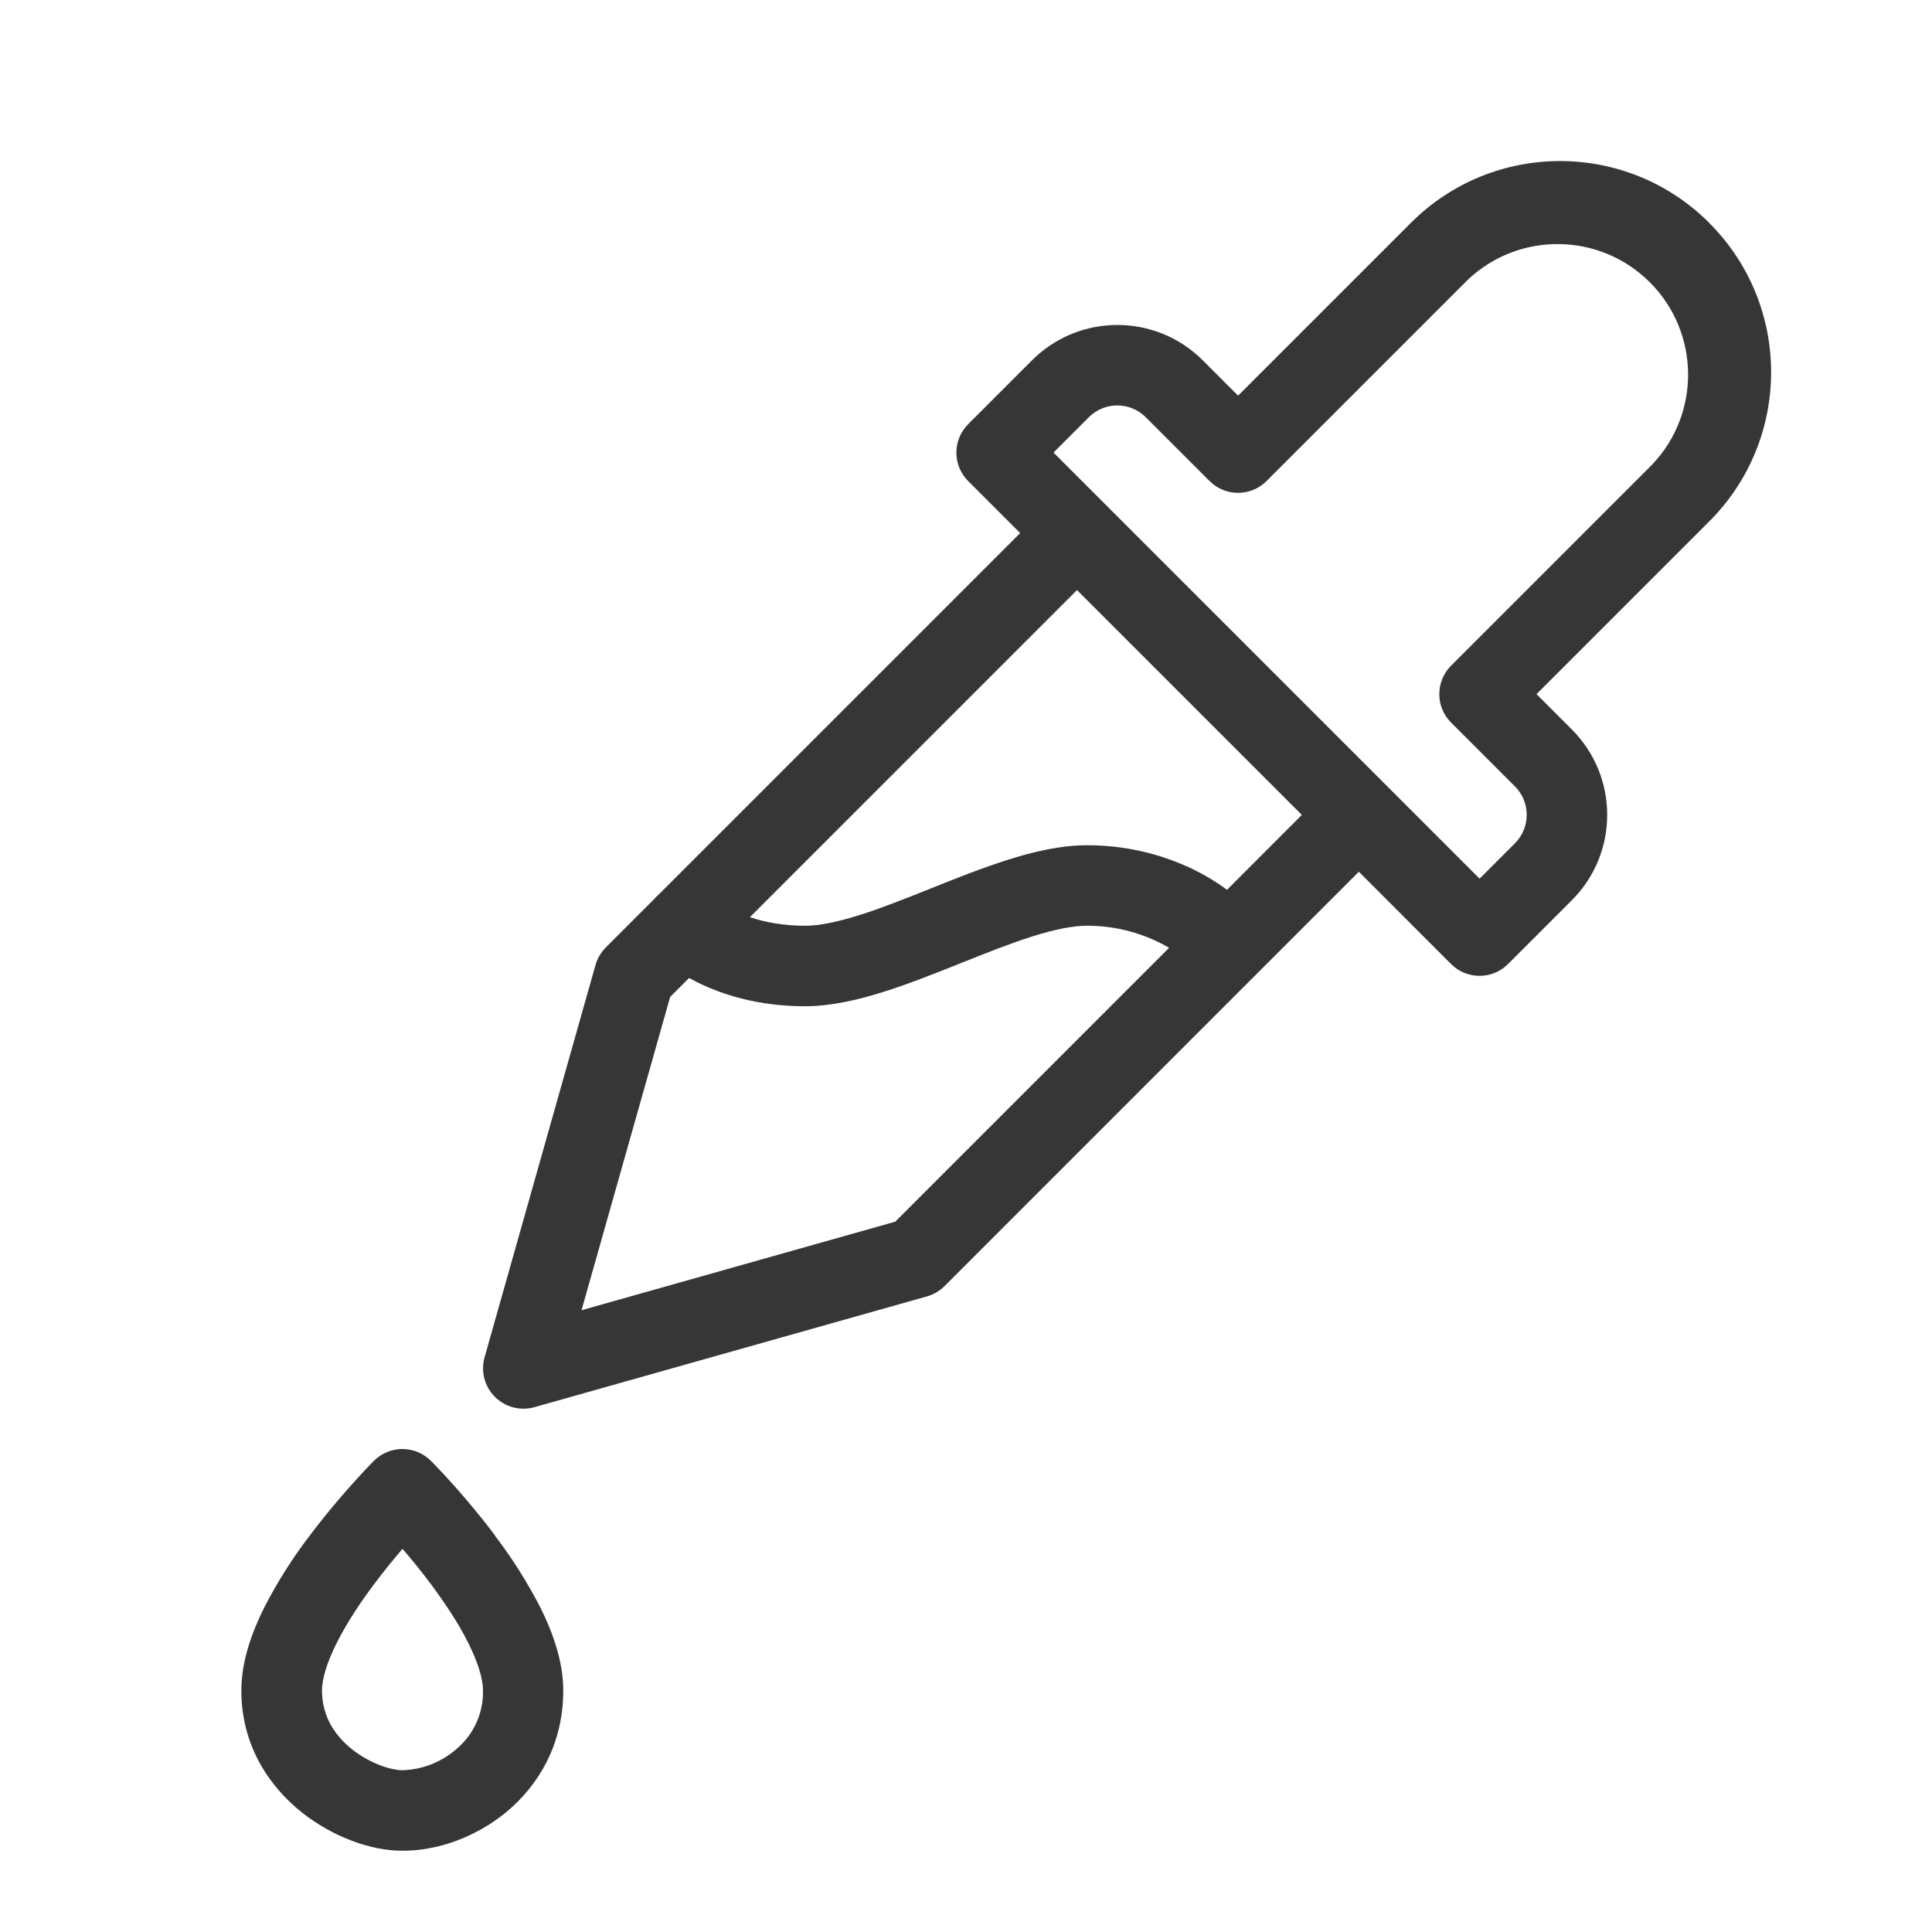
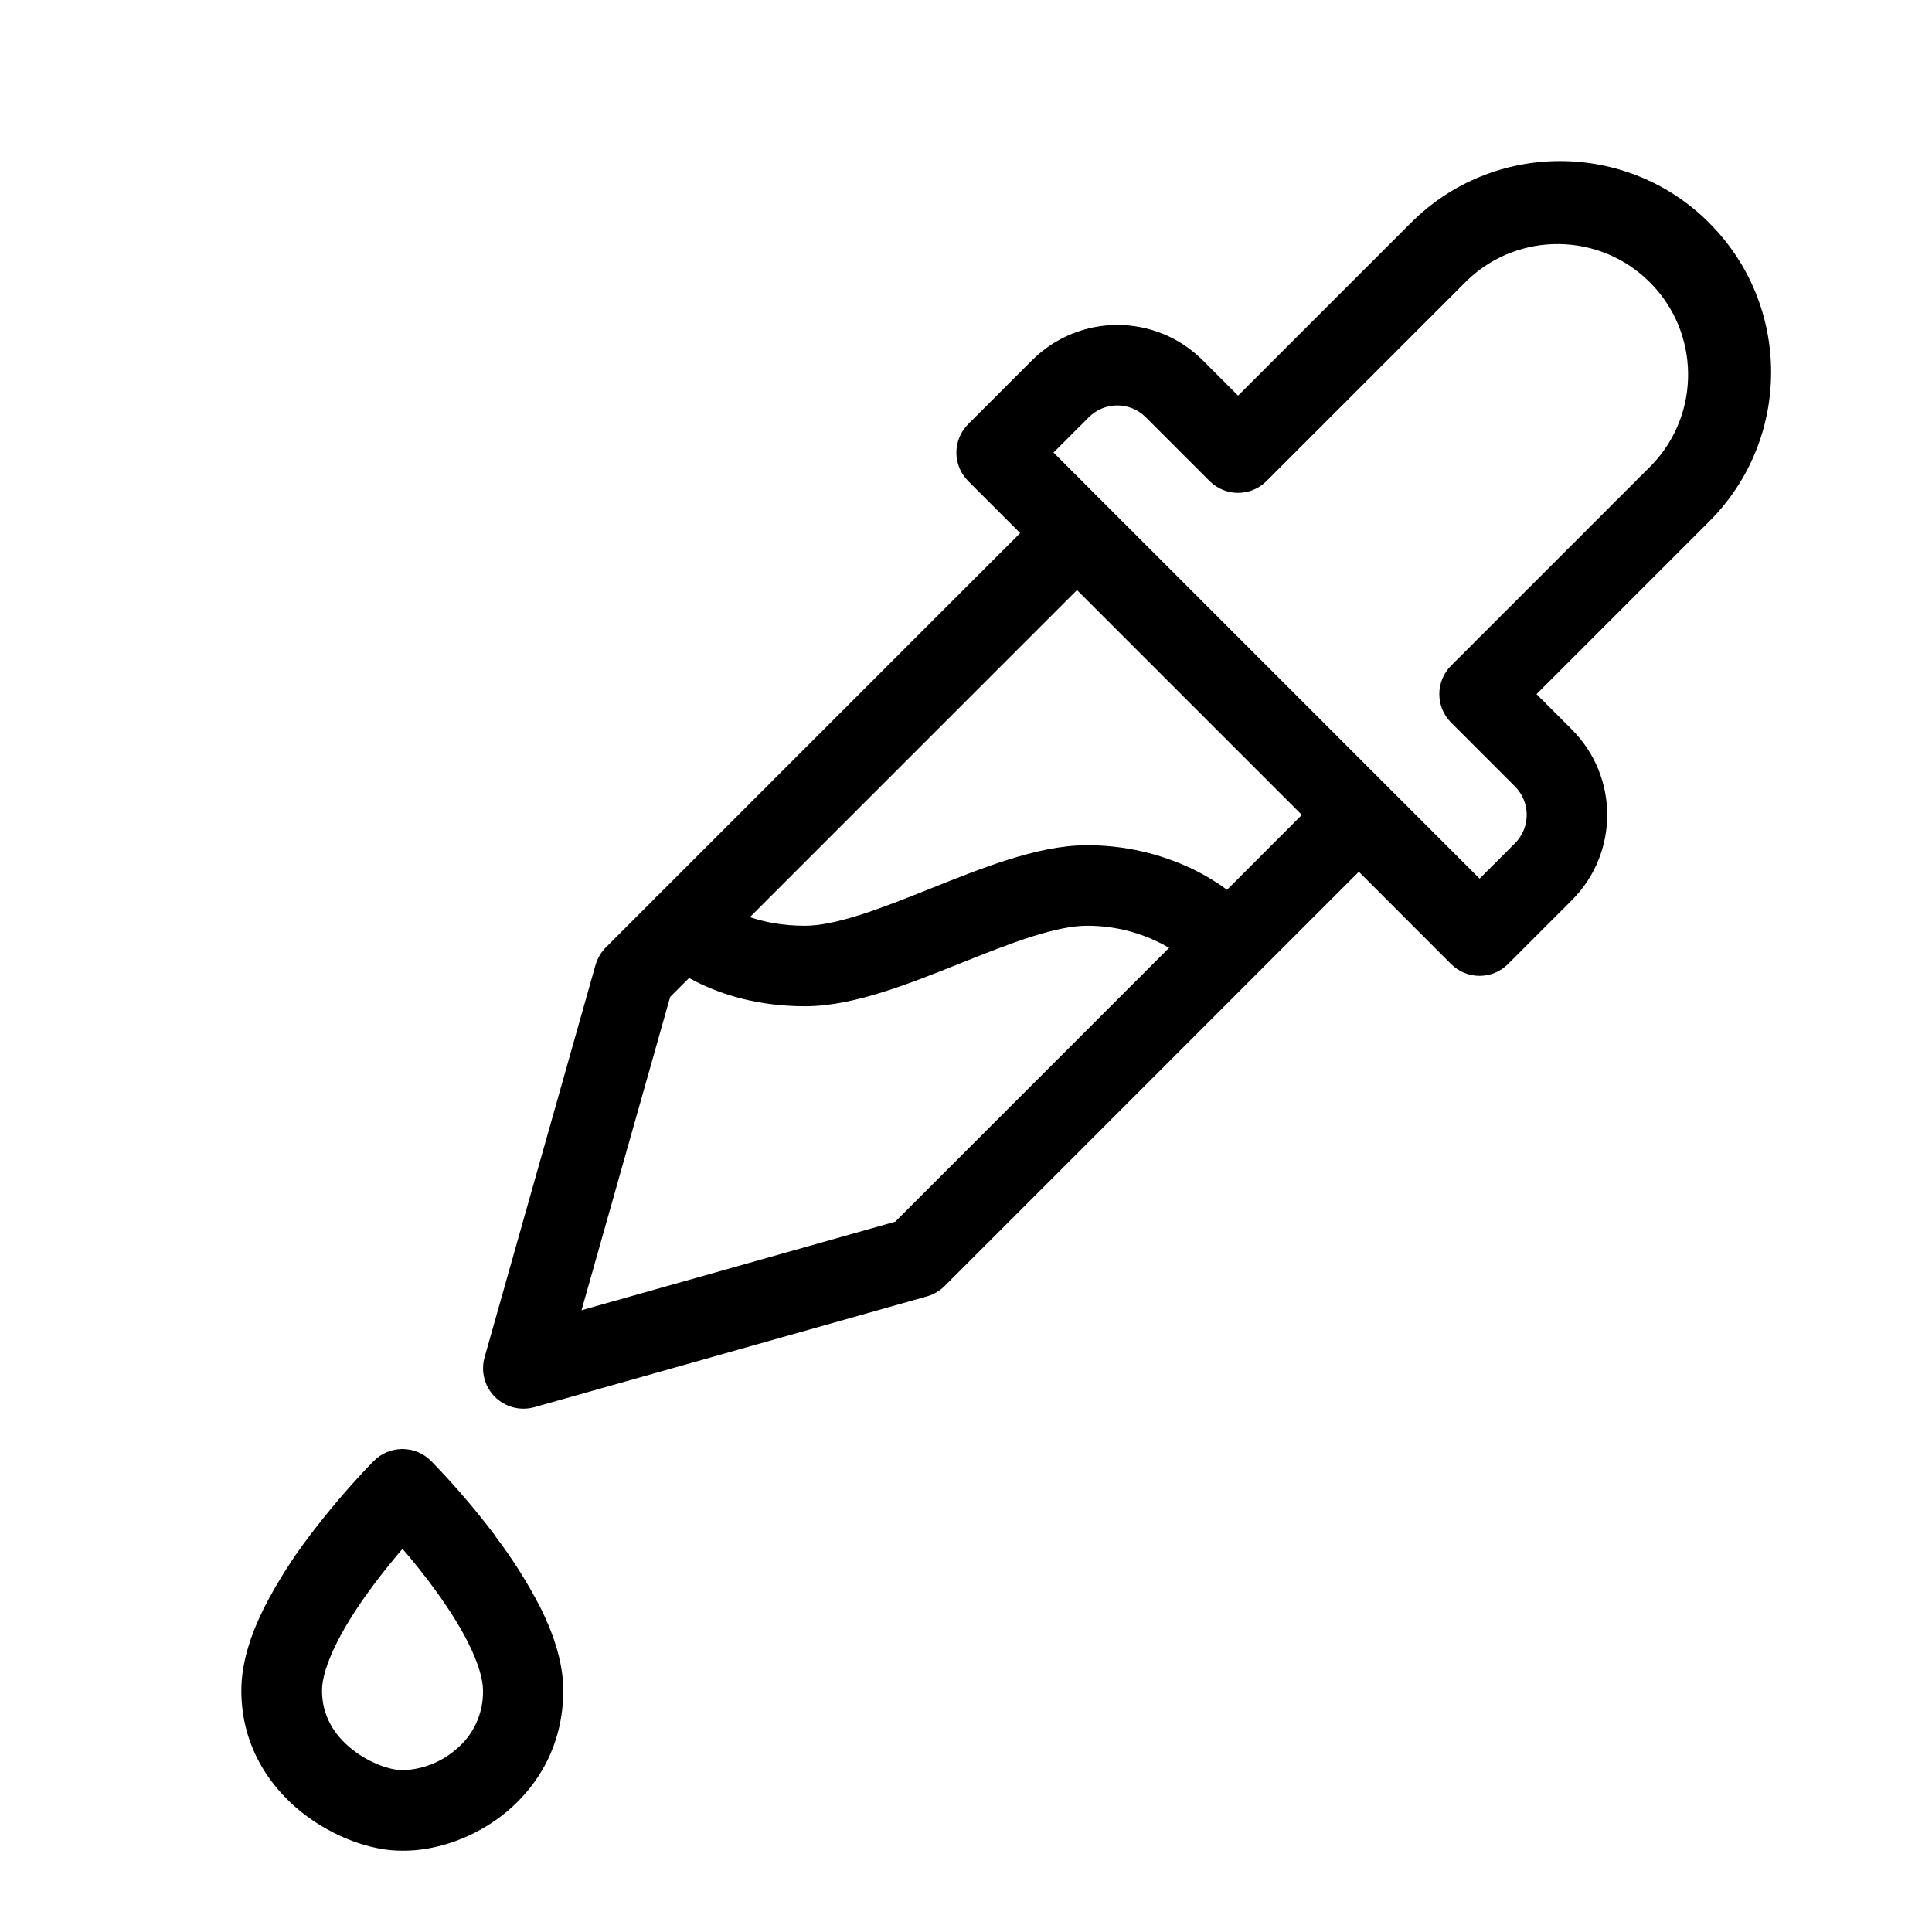
<svg xmlns="http://www.w3.org/2000/svg" viewBox="0 0 24 24">
-   <defs>
-     <style>.cls-1{fill:#363636;fill-rule:evenodd}</style>
-   </defs>
-   <g id="Camada_1">
-     <path d="M21.233 2.769a2.62 2.62 0 0 0-3.707 0L15.38 4.915l-.439-.439a1.5 1.5 0 0 0-2.121 0l-.793.793a.5.5 0 0 0 0 .707l.646.646-4.497 4.497a.244.244 0 0 0-.029.027l-.027.029-.594.594a.51.51 0 0 0-.128.217l-1.379 4.877a.502.502 0 0 0 .618.618l4.879-1.377a.499.499 0 0 0 .218-.128l5.146-5.147 1.146 1.147a.5.5 0 0 0 .707 0l.793-.793a1.5 1.5 0 0 0 0-2.121l-.439-.439 2.146-2.146a2.62 2.62 0 0 0 0-3.707zM11.118 15.177l-3.894 1.099 1.101-3.892.235-.235.091.048c.311.156.762.303 1.349.303.325 0 .664-.08.979-.18.315-.099.642-.23.948-.352l.009-.004c.316-.126.611-.244.887-.331.279-.088.503-.133.678-.133a2.013 2.013 0 0 1 1.022.274l-3.404 3.404zm4.124-4.124a2.641 2.641 0 0 0-.418-.253 3.023 3.023 0 0 0-1.323-.3c-.325 0-.664.08-.979.18-.315.099-.642.23-.948.352l-.009.004c-.316.126-.611.244-.887.331-.279.088-.503.133-.678.133-.28 0-.508-.047-.684-.107l4.063-4.063 2.793 2.793-.93.931zm5.284-5.284l-2.5 2.5a.5.5 0 0 0 0 .707l.793.793a.5.5 0 0 1 0 .707l-.439.439-5.293-5.293.439-.439a.5.5 0 0 1 .707 0l.793.793a.5.5 0 0 0 .707 0l2.5-2.5a1.622 1.622 0 0 1 2.293 2.293zM6.15 19.075a9.712 9.712 0 0 0-.724-.853l-.052-.054-.015-.015-.004-.004-.002-.002a.5.5 0 0 0-.708 0l-.002.002-.004.004-.015.015-.052.054a9.969 9.969 0 0 0-.724.853 5.927 5.927 0 0 0-.563.889c-.155.309-.287.673-.287 1.036 0 .686.349 1.194.751 1.514.384.305.864.479 1.247.476.424.005.911-.163 1.295-.481.4-.332.706-.842.706-1.509 0-.363-.132-.727-.287-1.036a5.978 5.978 0 0 0-.563-.889zm-.494 2.664a1.064 1.064 0 0 1-.648.251h-.014c-.116.001-.382-.07-.62-.259C4.152 21.554 4 21.314 4 21c0-.137.055-.336.182-.589.122-.245.291-.5.468-.736.121-.161.242-.309.35-.435.108.125.229.273.35.435.177.237.346.491.468.736.126.253.182.452.182.589a.924.924 0 0 1-.344.739z" class="cls-1" />
-   </g>
+   <path d="M21.233 2.769a2.62 2.62 0 0 0-3.707 0L15.38 4.915l-.439-.439a1.5 1.5 0 0 0-2.121 0l-.793.793a.5.5 0 0 0 0 .707l.646.646-4.497 4.497a.244.244 0 0 0-.029.027l-.027.029-.594.594a.51.51 0 0 0-.128.217l-1.379 4.877a.502.502 0 0 0 .618.618l4.879-1.377a.499.499 0 0 0 .218-.128l5.146-5.147 1.146 1.147a.5.5 0 0 0 .707 0l.793-.793a1.5 1.5 0 0 0 0-2.121l-.439-.439 2.146-2.146a2.62 2.62 0 0 0 0-3.707zM11.118 15.177l-3.894 1.099 1.101-3.892.235-.235.091.048c.311.156.762.303 1.349.303.325 0 .664-.08.979-.18.315-.099.642-.23.948-.352l.009-.004c.316-.126.611-.244.887-.331.279-.088.503-.133.678-.133a2.013 2.013 0 0 1 1.022.274l-3.404 3.404zm4.124-4.124a2.641 2.641 0 0 0-.418-.253 3.023 3.023 0 0 0-1.323-.3c-.325 0-.664.08-.979.18-.315.099-.642.23-.948.352l-.009.004c-.316.126-.611.244-.887.331-.279.088-.503.133-.678.133-.28 0-.508-.047-.684-.107l4.063-4.063 2.793 2.793-.93.931zm5.284-5.284l-2.5 2.5a.5.5 0 0 0 0 .707l.793.793a.5.5 0 0 1 0 .707l-.439.439-5.293-5.293.439-.439a.5.5 0 0 1 .707 0l.793.793a.5.5 0 0 0 .707 0l2.5-2.5a1.622 1.622 0 0 1 2.293 2.293zM6.15 19.075a9.712 9.712 0 0 0-.724-.853l-.052-.054-.015-.015-.004-.004-.002-.002a.5.5 0 0 0-.708 0l-.002.002-.004.004-.015.015-.052.054a9.969 9.969 0 0 0-.724.853 5.927 5.927 0 0 0-.563.889c-.155.309-.287.673-.287 1.036 0 .686.349 1.194.751 1.514.384.305.864.479 1.247.476.424.005.911-.163 1.295-.481.4-.332.706-.842.706-1.509 0-.363-.132-.727-.287-1.036a5.978 5.978 0 0 0-.563-.889zm-.494 2.664a1.064 1.064 0 0 1-.648.251h-.014c-.116.001-.382-.07-.62-.259C4.152 21.554 4 21.314 4 21c0-.137.055-.336.182-.589.122-.245.291-.5.468-.736.121-.161.242-.309.35-.435.108.125.229.273.35.435.177.237.346.491.468.736.126.253.182.452.182.589a.924.924 0 0 1-.344.739z" />
</svg>
